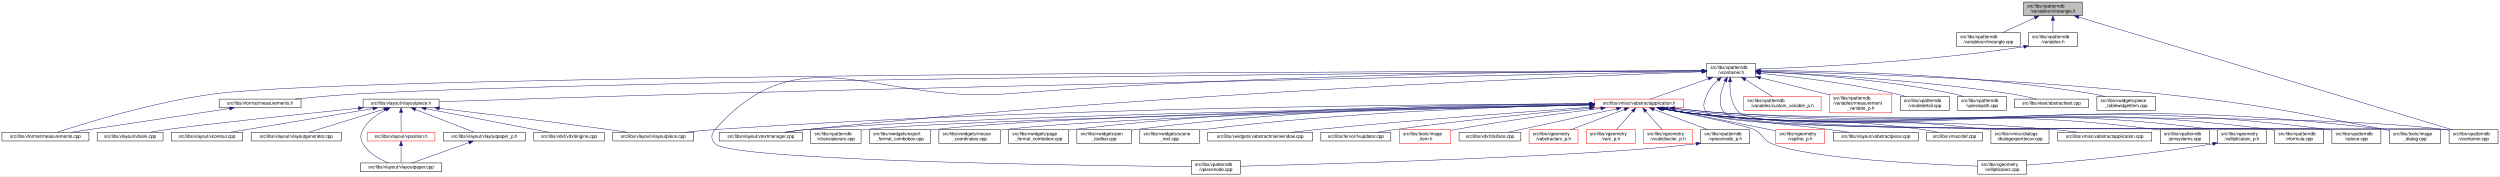
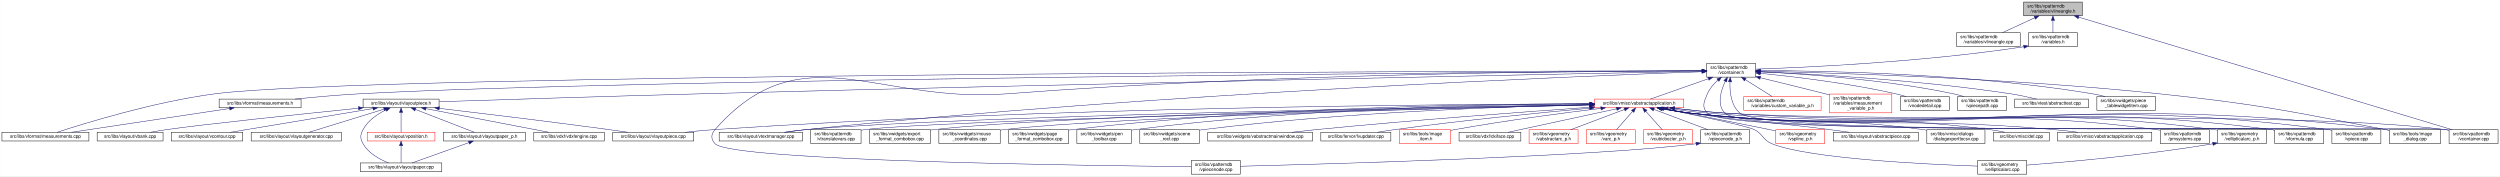
<svg xmlns="http://www.w3.org/2000/svg" xmlns:xlink="http://www.w3.org/1999/xlink" width="5462pt" height="385pt" viewBox="0.00 0.00 5461.50 385.00">
  <g id="graph0" class="graph" transform="scale(1 1) rotate(0) translate(4 381)">
    <polygon fill="white" stroke="transparent" points="-4,4 -4,-381 5457.5,-381 5457.5,4 -4,4" />
    <g id="node1" class="node">
      <g id="a_node1">
        <a xlink:title=" ">
          <polygon fill="#bfbfbf" stroke="black" points="4417,-346.5 4417,-376.5 4545,-376.5 4545,-346.5 4417,-346.5" />
          <text text-anchor="start" x="4425" y="-364.5" font-family="Helvetica,sans-Serif" font-size="10.00">src/libs/vpatterndb</text>
          <text text-anchor="middle" x="4481" y="-353.5" font-family="Helvetica,sans-Serif" font-size="10.00">/variables/vlineangle.h</text>
        </a>
      </g>
    </g>
    <g id="node2" class="node">
      <g id="a_node2">
        <a xlink:href="../../d6/d98/vlineangle_8cpp.html" target="_top" xlink:title=" ">
          <polygon fill="white" stroke="black" points="4270.5,-279.5 4270.5,-309.5 4409.5,-309.5 4409.5,-279.5 4270.5,-279.5" />
          <text text-anchor="start" x="4278.5" y="-297.5" font-family="Helvetica,sans-Serif" font-size="10.00">src/libs/vpatterndb</text>
          <text text-anchor="middle" x="4340" y="-286.5" font-family="Helvetica,sans-Serif" font-size="10.00">/variables/vlineangle.cpp</text>
        </a>
      </g>
    </g>
    <g id="edge1" class="edge">
      <path fill="none" stroke="midnightblue" d="M4441.15,-342.13C4418.75,-331.8 4391.22,-319.11 4370.54,-309.58" />
      <polygon fill="midnightblue" stroke="midnightblue" points="4439.86,-345.39 4450.41,-346.4 4442.79,-339.03 4439.86,-345.39" />
    </g>
    <g id="node3" class="node">
      <g id="a_node3">
        <a xlink:href="../../de/dca/variables_8h.html" target="_top" xlink:title=" ">
          <polygon fill="white" stroke="black" points="4427.5,-279.5 4427.5,-309.5 4534.5,-309.5 4534.5,-279.5 4427.5,-279.5" />
          <text text-anchor="start" x="4435.5" y="-297.5" font-family="Helvetica,sans-Serif" font-size="10.00">src/libs/vpatterndb</text>
          <text text-anchor="middle" x="4481" y="-286.5" font-family="Helvetica,sans-Serif" font-size="10.00">/variables.h</text>
        </a>
      </g>
    </g>
    <g id="edge2" class="edge">
      <path fill="none" stroke="midnightblue" d="M4481,-336.11C4481,-327.15 4481,-317.32 4481,-309.58" />
      <polygon fill="midnightblue" stroke="midnightblue" points="4477.5,-336.4 4481,-346.4 4484.5,-336.4 4477.5,-336.4" />
    </g>
-     <g id="node37" class="node">
-       <g id="a_node37">
+     <g id="node33" class="node">
+       <g id="a_node33">
        <a xlink:href="../../d6/d46/vcontainer_8cpp.html" target="_top" xlink:title=" ">
          <polygon fill="white" stroke="black" points="5346.5,-67.5 5346.5,-97.5 5453.5,-97.5 5453.5,-67.5 5346.5,-67.5" />
          <text text-anchor="start" x="5354.5" y="-85.5" font-family="Helvetica,sans-Serif" font-size="10.00">src/libs/vpatterndb</text>
          <text text-anchor="middle" x="5400" y="-74.5" font-family="Helvetica,sans-Serif" font-size="10.00">/vcontainer.cpp</text>
        </a>
      </g>
    </g>
    <g id="edge61" class="edge">
      <path fill="none" stroke="midnightblue" d="M4537.14,-343.58C4704.71,-293.07 5199.2,-144.02 5353.48,-97.52" />
      <polygon fill="midnightblue" stroke="midnightblue" points="4536.08,-340.24 4527.52,-346.48 4538.1,-346.94 4536.08,-340.24" />
    </g>
    <g id="node4" class="node">
      <g id="a_node4">
        <a xlink:href="../../d3/df7/vcontainer_8h.html" target="_top" xlink:title=" ">
          <polygon fill="white" stroke="black" points="3724.5,-212.5 3724.5,-242.5 3831.5,-242.5 3831.5,-212.5 3724.5,-212.5" />
          <text text-anchor="start" x="3732.5" y="-230.5" font-family="Helvetica,sans-Serif" font-size="10.00">src/libs/vpatterndb</text>
          <text text-anchor="middle" x="3778" y="-219.5" font-family="Helvetica,sans-Serif" font-size="10.00">/vcontainer.h</text>
        </a>
      </g>
    </g>
    <g id="edge3" class="edge">
      <path fill="none" stroke="midnightblue" d="M4417.12,-278.85C4195.23,-245.09 3940.9,-233.62 3831.92,-230" />
      <polygon fill="midnightblue" stroke="midnightblue" points="4416.91,-282.36 4427.33,-280.42 4417.98,-275.44 4416.91,-282.36" />
    </g>
    <g id="node5" class="node">
      <g id="a_node5">
        <a xlink:href="../../d2/d47/image__dialog_8cpp.html" target="_top" xlink:title=" ">
          <polygon fill="white" stroke="black" points="5216,-67.5 5216,-97.5 5328,-97.5 5328,-67.5 5216,-67.5" />
          <text text-anchor="start" x="5224" y="-85.5" font-family="Helvetica,sans-Serif" font-size="10.00">src/libs/tools/image</text>
          <text text-anchor="middle" x="5272" y="-74.5" font-family="Helvetica,sans-Serif" font-size="10.00">_dialog.cpp</text>
        </a>
      </g>
    </g>
    <g id="edge4" class="edge">
      <path fill="none" stroke="midnightblue" d="M3841.77,-225.32C3993.38,-222.03 4387.12,-210.58 4714,-176 4934.61,-152.66 4989.08,-139.5 5207,-98 5209.84,-97.46 5212.74,-96.89 5215.67,-96.29" />
      <polygon fill="midnightblue" stroke="midnightblue" points="3841.63,-221.83 3831.71,-225.54 3841.78,-228.82 3841.63,-221.83" />
    </g>
    <g id="node6" class="node">
      <g id="a_node6">
        <a xlink:href="../../dc/db7/measurements_8h.html" target="_top" xlink:title=" ">
          <polygon fill="white" stroke="black" points="474.5,-145.5 474.5,-164.5 653.5,-164.5 653.5,-145.5 474.5,-145.5" />
          <text text-anchor="middle" x="564" y="-152.5" font-family="Helvetica,sans-Serif" font-size="10.00">src/libs/vformat/measurements.h</text>
        </a>
      </g>
    </g>
    <g id="edge5" class="edge">
      <path fill="none" stroke="midnightblue" d="M3714.19,-226.08C3335.56,-223.5 1379.93,-208.78 780,-176 733.65,-173.47 681.87,-168.74 640.62,-164.51" />
      <polygon fill="midnightblue" stroke="midnightblue" points="3714.39,-229.58 3724.41,-226.15 3714.44,-222.58 3714.39,-229.58" />
    </g>
    <g id="node7" class="node">
      <g id="a_node7">
        <a xlink:href="../../d9/de3/measurements_8cpp.html" target="_top" xlink:title=" ">
          <polygon fill="white" stroke="black" points="0,-73 0,-92 190,-92 190,-73 0,-73" />
          <text text-anchor="middle" x="95" y="-80" font-family="Helvetica,sans-Serif" font-size="10.00">src/libs/vformat/measurements.cpp</text>
        </a>
      </g>
    </g>
    <g id="edge7" class="edge">
      <path fill="none" stroke="midnightblue" d="M3714.35,-226.41C3283.26,-225.68 798.19,-219.6 465,-176 333.04,-158.73 180.2,-111.56 120.62,-92.08" />
      <polygon fill="midnightblue" stroke="midnightblue" points="3714.44,-229.91 3724.45,-226.43 3714.45,-222.91 3714.44,-229.91" />
    </g>
    <g id="node8" class="node">
      <g id="a_node8">
        <a xlink:href="../../d6/de0/vlayoutpiece_8h.html" target="_top" xlink:title=" ">
          <polygon fill="white" stroke="black" points="789,-145.5 789,-164.5 955,-164.5 955,-145.5 789,-145.5" />
          <text text-anchor="middle" x="872" y="-152.5" font-family="Helvetica,sans-Serif" font-size="10.00">src/libs/vlayout/vlayoutpiece.h</text>
        </a>
      </g>
    </g>
    <g id="edge8" class="edge">
      <path fill="none" stroke="midnightblue" d="M3714.07,-225.26C3446.72,-220.03 2391.94,-198.99 1525,-176 1320.2,-170.57 1079.32,-162.85 955.23,-158.77" />
      <polygon fill="midnightblue" stroke="midnightblue" points="3714.29,-228.76 3724.36,-225.46 3714.43,-221.77 3714.29,-228.76" />
    </g>
    <g id="node17" class="node">
      <g id="a_node17">
        <a xlink:href="../../d8/d70/vtextmanager_8cpp.html" target="_top" xlink:title=" ">
          <polygon fill="white" stroke="black" points="1567,-73 1567,-92 1749,-92 1749,-73 1567,-73" />
          <text text-anchor="middle" x="1658" y="-80" font-family="Helvetica,sans-Serif" font-size="10.00">src/libs/vlayout/vtextmanager.cpp</text>
        </a>
      </g>
    </g>
    <g id="edge19" class="edge">
      <path fill="none" stroke="midnightblue" d="M3714.06,-224.31C3463.68,-215.33 2525.95,-177.97 1758,-98 1742.73,-96.41 1726.22,-94.21 1711.1,-92.01" />
      <polygon fill="midnightblue" stroke="midnightblue" points="3714.3,-227.82 3724.42,-224.68 3714.55,-220.82 3714.3,-227.82" />
    </g>
    <g id="node18" class="node">
      <g id="a_node18">
        <a xlink:href="../../d5/d74/vabstractapplication_8h.html" target="_top" xlink:title=" ">
          <polygon fill="white" stroke="red" points="3479.5,-145.5 3479.5,-164.5 3674.5,-164.5 3674.5,-145.5 3479.5,-145.5" />
          <text text-anchor="middle" x="3577" y="-152.5" font-family="Helvetica,sans-Serif" font-size="10.00">src/libs/vmisc/vabstractapplication.h</text>
        </a>
      </g>
    </g>
    <g id="edge20" class="edge">
      <path fill="none" stroke="midnightblue" d="M3728.14,-209.01C3687.77,-194.85 3632.63,-175.51 3601.33,-164.53" />
      <polygon fill="midnightblue" stroke="midnightblue" points="3727.21,-212.4 3737.81,-212.4 3729.53,-205.79 3727.21,-212.4" />
    </g>
-     <g id="node33" class="node">
-       <g id="a_node33">
+     <g id="edge53" class="edge">
+       <path fill="none" stroke="midnightblue" d="M3775.43,-202.21C3774.65,-180.7 3777.52,-150.27 3797,-134 3862.69,-79.14 5252.09,-108.65 5337,-98 5340.01,-97.62 5343.08,-97.16 5346.17,-96.64" />
+       <polygon fill="midnightblue" stroke="midnightblue" points="3771.94,-202.48 3776.07,-212.23 3778.92,-202.03 3771.94,-202.48" />
+     </g>
+     <g id="node34" class="node">
+       <g id="a_node34">
        <a xlink:href="../../db/d11/vformula_8cpp.html" target="_top" xlink:title=" ">
          <polygon fill="white" stroke="black" points="4965.5,-67.5 4965.5,-97.5 5072.5,-97.5 5072.5,-67.5 4965.5,-67.5" />
          <text text-anchor="start" x="4973.5" y="-85.5" font-family="Helvetica,sans-Serif" font-size="10.00">src/libs/vpatterndb</text>
          <text text-anchor="middle" x="5019" y="-74.5" font-family="Helvetica,sans-Serif" font-size="10.00">/vformula.cpp</text>
        </a>
      </g>
    </g>
-     <g id="edge53" class="edge">
+     <g id="edge55" class="edge">
      <path fill="none" stroke="midnightblue" d="M3748.79,-205.76C3739.73,-197.63 3730.85,-187.48 3726,-176 3718.73,-158.81 3713,-147.39 3726,-134 3773.67,-84.92 4889.15,-106.83 4957,-98 4959.74,-97.64 4962.54,-97.22 4965.35,-96.74" />
      <polygon fill="midnightblue" stroke="midnightblue" points="3746.79,-208.65 3756.7,-212.38 3751.28,-203.28 3746.79,-208.65" />
-     </g>
-     <g id="node34" class="node">
-       <g id="a_node34">
-         <a xlink:href="../../df/d7a/vpiece_8cpp.html" target="_top" xlink:title=" ">
-           <polygon fill="white" stroke="black" points="5090.5,-67.5 5090.5,-97.5 5197.5,-97.5 5197.5,-67.5 5090.5,-67.5" />
-           <text text-anchor="start" x="5098.5" y="-85.5" font-family="Helvetica,sans-Serif" font-size="10.00">src/libs/vpatterndb</text>
-           <text text-anchor="middle" x="5144" y="-74.5" font-family="Helvetica,sans-Serif" font-size="10.00">/vpiece.cpp</text>
-         </a>
-       </g>
-     </g>
-     <g id="edge56" class="edge">
-       <path fill="none" stroke="midnightblue" d="M3765.06,-203.25C3755.32,-182.3 3746.4,-152.09 3764,-134 3815.08,-81.5 5009.35,-107.39 5082,-98 5084.74,-97.65 5087.54,-97.22 5090.35,-96.75" />
-       <polygon fill="midnightblue" stroke="midnightblue" points="3762.04,-205.04 3769.64,-212.42 3768.3,-201.91 3762.04,-205.04" />
    </g>
    <g id="node36" class="node">
      <g id="a_node36">
        <a xlink:href="../../d8/dba/vpiecenode_8cpp.html" target="_top" xlink:title=" ">
          <polygon fill="white" stroke="black" points="2598.5,-0.5 2598.5,-30.5 2705.5,-30.5 2705.5,-0.5 2598.5,-0.5" />
          <text text-anchor="start" x="2606.5" y="-18.5" font-family="Helvetica,sans-Serif" font-size="10.00">src/libs/vpatterndb</text>
          <text text-anchor="middle" x="2652" y="-7.5" font-family="Helvetica,sans-Serif" font-size="10.00">/vpiecenode.cpp</text>
        </a>
      </g>
    </g>
-     <g id="edge55" class="edge">
+     <g id="edge56" class="edge">
      <path fill="none" stroke="midnightblue" d="M3714.12,-226.52C3499.39,-226.15 2784.04,-221.37 2195,-176 1910.62,-154.1 1747.03,-311.59 1558,-98 1548.87,-87.68 1548.48,-76.96 1558,-67 1594.27,-29.01 2383.23,-18.98 2598.28,-16.94" />
      <polygon fill="midnightblue" stroke="midnightblue" points="3714.26,-230.02 3724.26,-226.54 3714.27,-223.02 3714.26,-230.02" />
    </g>
+     <g id="node37" class="node">
+       <g id="a_node37">
+         <a xlink:href="../../df/d7a/vpiece_8cpp.html" target="_top" xlink:title=" ">
+           <polygon fill="white" stroke="black" points="5090.5,-67.5 5090.5,-97.5 5197.5,-97.5 5197.5,-67.5 5090.5,-67.5" />
+           <text text-anchor="start" x="5098.5" y="-85.5" font-family="Helvetica,sans-Serif" font-size="10.00">src/libs/vpatterndb</text>
+           <text text-anchor="middle" x="5144" y="-74.5" font-family="Helvetica,sans-Serif" font-size="10.00">/vpiece.cpp</text>
+         </a>
+       </g>
+     </g>
    <g id="edge58" class="edge">
-       <path fill="none" stroke="midnightblue" d="M3775.43,-202.21C3774.65,-180.7 3777.52,-150.27 3797,-134 3862.69,-79.14 5252.09,-108.65 5337,-98 5340.01,-97.62 5343.08,-97.16 5346.17,-96.64" />
-       <polygon fill="midnightblue" stroke="midnightblue" points="3771.94,-202.48 3776.07,-212.23 3778.92,-202.03 3771.94,-202.48" />
+       <path fill="none" stroke="midnightblue" d="M3765.06,-203.25C3755.32,-182.3 3746.4,-152.09 3764,-134 3815.08,-81.5 5009.35,-107.39 5082,-98 5084.74,-97.65 5087.54,-97.22 5090.35,-96.75" />
+       <polygon fill="midnightblue" stroke="midnightblue" points="3762.04,-205.04 3769.64,-212.42 3768.3,-201.91 3762.04,-205.04" />
    </g>
    <g id="node45" class="node">
      <g id="a_node45">
        <a xlink:href="../../d3/d02/custom__variable__p_8h.html" target="_top" xlink:title=" ">
          <polygon fill="white" stroke="red" points="3805.5,-140 3805.5,-170 3974.5,-170 3974.5,-140 3805.5,-140" />
          <text text-anchor="start" x="3813.5" y="-158" font-family="Helvetica,sans-Serif" font-size="10.00">src/libs/vpatterndb</text>
          <text text-anchor="middle" x="3890" y="-147" font-family="Helvetica,sans-Serif" font-size="10.00">/variables/custom_variable_p.h</text>
        </a>
      </g>
    </g>
    <g id="edge51" class="edge">
      <path fill="none" stroke="midnightblue" d="M3809.1,-206.92C3827.69,-195.22 3850.87,-180.63 3867.64,-170.07" />
      <polygon fill="midnightblue" stroke="midnightblue" points="3806.99,-204.11 3800.4,-212.4 3810.72,-210.04 3806.99,-204.11" />
    </g>
    <g id="node46" class="node">
      <g id="a_node46">
        <a xlink:href="../../d7/d8a/measurement__variable__p_8h.html" target="_top" xlink:title=" ">
          <polygon fill="white" stroke="red" points="3993,-134.5 3993,-175.5 4129,-175.5 4129,-134.5 3993,-134.5" />
          <text text-anchor="start" x="4001" y="-163.5" font-family="Helvetica,sans-Serif" font-size="10.00">src/libs/vpatterndb</text>
          <text text-anchor="start" x="4001" y="-152.5" font-family="Helvetica,sans-Serif" font-size="10.00">/variables/measurement</text>
          <text text-anchor="middle" x="4061" y="-141.5" font-family="Helvetica,sans-Serif" font-size="10.00">_variable_p.h</text>
        </a>
      </g>
    </g>
    <g id="edge52" class="edge">
      <path fill="none" stroke="midnightblue" d="M3841.63,-211.14C3882.37,-201.25 3936.34,-188.03 3984,-176 3986.95,-175.26 3989.95,-174.49 3992.99,-173.72" />
      <polygon fill="midnightblue" stroke="midnightblue" points="3840.73,-207.76 3831.83,-213.52 3842.38,-214.56 3840.73,-207.76" />
    </g>
    <g id="node47" class="node">
      <g id="a_node47">
        <a xlink:href="../../d6/d91/vnodedetail_8cpp.html" target="_top" xlink:title=" ">
          <polygon fill="white" stroke="black" points="4147.5,-140 4147.5,-170 4254.5,-170 4254.5,-140 4147.5,-140" />
          <text text-anchor="start" x="4155.5" y="-158" font-family="Helvetica,sans-Serif" font-size="10.00">src/libs/vpatterndb</text>
          <text text-anchor="middle" x="4201" y="-147" font-family="Helvetica,sans-Serif" font-size="10.00">/vnodedetail.cpp</text>
        </a>
      </g>
    </g>
    <g id="edge54" class="edge">
      <path fill="none" stroke="midnightblue" d="M3841.9,-220.81C3914.33,-213.61 4035.64,-199.25 4138,-176 4145.27,-174.35 4152.92,-172.24 4160.27,-170.03" />
      <polygon fill="midnightblue" stroke="midnightblue" points="3841.19,-217.36 3831.57,-221.82 3841.87,-224.33 3841.19,-217.36" />
    </g>
    <g id="node48" class="node">
      <g id="a_node48">
        <a xlink:href="../../da/de1/vpiecepath_8cpp.html" target="_top" xlink:title=" ">
          <polygon fill="white" stroke="black" points="4272.5,-140 4272.5,-170 4379.5,-170 4379.5,-140 4272.5,-140" />
          <text text-anchor="start" x="4280.5" y="-158" font-family="Helvetica,sans-Serif" font-size="10.00">src/libs/vpatterndb</text>
          <text text-anchor="middle" x="4326" y="-147" font-family="Helvetica,sans-Serif" font-size="10.00">/vpiecepath.cpp</text>
        </a>
      </g>
    </g>
    <g id="edge57" class="edge">
      <path fill="none" stroke="midnightblue" d="M3841.94,-224.1C3935.49,-219.64 4114.79,-207.46 4264,-176 4271.41,-174.44 4279.2,-172.32 4286.64,-170.05" />
      <polygon fill="midnightblue" stroke="midnightblue" points="3841.61,-220.61 3831.78,-224.57 3841.93,-227.61 3841.61,-220.61" />
    </g>
    <g id="node49" class="node">
      <g id="a_node49">
        <a xlink:href="../../d1/d3a/abstracttest_8cpp.html" target="_top" xlink:title=" ">
          <polygon fill="white" stroke="black" points="4397.5,-145.5 4397.5,-164.5 4558.5,-164.5 4558.5,-145.5 4397.5,-145.5" />
          <text text-anchor="middle" x="4478" y="-152.5" font-family="Helvetica,sans-Serif" font-size="10.00">src/libs/vtest/abstracttest.cpp</text>
        </a>
      </g>
    </g>
    <g id="edge59" class="edge">
      <path fill="none" stroke="midnightblue" d="M3841.9,-224.13C3953.47,-219.36 4190.81,-206.31 4389,-176 4407.79,-173.13 4428.52,-168.55 4445.24,-164.5" />
      <polygon fill="midnightblue" stroke="midnightblue" points="3841.67,-220.64 3831.82,-224.56 3841.96,-227.64 3841.67,-220.64" />
    </g>
    <g id="node50" class="node">
      <g id="a_node50">
        <a xlink:href="../../da/db4/piece__tablewidgetitem_8cpp.html" target="_top" xlink:title=" ">
          <polygon fill="white" stroke="black" points="4577,-140 4577,-170 4705,-170 4705,-140 4577,-140" />
          <text text-anchor="start" x="4585" y="-158" font-family="Helvetica,sans-Serif" font-size="10.00">src/libs/vwidgets/piece</text>
          <text text-anchor="middle" x="4641" y="-147" font-family="Helvetica,sans-Serif" font-size="10.00">_tablewidgetitem.cpp</text>
        </a>
      </g>
    </g>
    <g id="edge60" class="edge">
      <path fill="none" stroke="midnightblue" d="M3841.76,-226.8C3976.71,-226.49 4300.81,-220.66 4568,-176 4576.94,-174.51 4586.37,-172.36 4595.37,-170.03" />
      <polygon fill="midnightblue" stroke="midnightblue" points="3841.59,-223.3 3831.6,-226.82 3841.6,-230.3 3841.59,-223.3" />
    </g>
    <g id="edge6" class="edge">
      <path fill="none" stroke="midnightblue" d="M497.33,-143.98C404.73,-130.06 238.78,-105.11 151.77,-92.03" />
      <polygon fill="midnightblue" stroke="midnightblue" points="497.02,-147.47 507.43,-145.5 498.06,-140.55 497.02,-147.47" />
    </g>
    <g id="node9" class="node">
      <g id="a_node9">
        <a xlink:href="../../dd/d66/vdxfengine_8cpp.html" target="_top" xlink:title=" ">
          <polygon fill="white" stroke="black" points="1162,-73 1162,-92 1316,-92 1316,-73 1162,-73" />
          <text text-anchor="middle" x="1239" y="-80" font-family="Helvetica,sans-Serif" font-size="10.00">src/libs/vdxf/vdxfengine.cpp</text>
        </a>
      </g>
    </g>
    <g id="edge9" class="edge">
      <path fill="none" stroke="midnightblue" d="M926.17,-143.59C998.99,-129.6 1127.11,-104.99 1194.57,-92.03" />
      <polygon fill="midnightblue" stroke="midnightblue" points="925.43,-140.17 916.27,-145.5 926.75,-147.05 925.43,-140.17" />
    </g>
    <g id="node10" class="node">
      <g id="a_node10">
        <a xlink:href="../../de/da8/vbank_8cpp.html" target="_top" xlink:title=" ">
          <polygon fill="white" stroke="black" points="208,-73 208,-92 352,-92 352,-73 208,-73" />
          <text text-anchor="middle" x="280" y="-80" font-family="Helvetica,sans-Serif" font-size="10.00">src/libs/vlayout/vbank.cpp</text>
        </a>
      </g>
    </g>
    <g id="edge10" class="edge">
      <path fill="none" stroke="midnightblue" d="M778.69,-144.54C653.88,-131.76 439.24,-109.28 361,-98 349.12,-96.29 336.32,-94.14 324.48,-92.02" />
      <polygon fill="midnightblue" stroke="midnightblue" points="778.69,-148.06 788.99,-145.6 779.4,-141.1 778.69,-148.06" />
    </g>
    <g id="node11" class="node">
      <g id="a_node11">
        <a xlink:href="../../df/d5d/vcontour_8cpp.html" target="_top" xlink:title=" ">
          <polygon fill="white" stroke="black" points="370,-73 370,-92 526,-92 526,-73 370,-73" />
          <text text-anchor="middle" x="448" y="-80" font-family="Helvetica,sans-Serif" font-size="10.00">src/libs/vlayout/vcontour.cpp</text>
        </a>
      </g>
    </g>
    <g id="edge11" class="edge">
      <path fill="none" stroke="midnightblue" d="M810.57,-143.8C743.02,-132.58 631.27,-114.02 535,-98 523.37,-96.06 510.86,-93.98 499.06,-92.01" />
      <polygon fill="midnightblue" stroke="midnightblue" points="810.18,-147.28 820.61,-145.47 811.32,-140.38 810.18,-147.28" />
    </g>
    <g id="node12" class="node">
      <g id="a_node12">
        <a xlink:href="../../d3/d39/vlayoutgenerator_8cpp.html" target="_top" xlink:title=" ">
          <polygon fill="white" stroke="black" points="544.5,-73 544.5,-92 741.5,-92 741.5,-73 544.5,-73" />
          <text text-anchor="middle" x="643" y="-80" font-family="Helvetica,sans-Serif" font-size="10.00">src/libs/vlayout/vlayoutgenerator.cpp</text>
        </a>
      </g>
    </g>
    <g id="edge12" class="edge">
      <path fill="none" stroke="midnightblue" d="M834.79,-142.55C788.86,-128.4 711.78,-104.68 670.72,-92.03" />
      <polygon fill="midnightblue" stroke="midnightblue" points="833.79,-145.9 844.38,-145.5 835.85,-139.21 833.79,-145.9" />
    </g>
    <g id="node13" class="node">
      <g id="a_node13">
        <a xlink:href="../../d2/d2d/vlayoutpaper__p_8h.html" target="_top" xlink:title=" ">
          <polygon fill="white" stroke="black" points="964.5,-73 964.5,-92 1143.5,-92 1143.5,-73 964.5,-73" />
          <text text-anchor="middle" x="1054" y="-80" font-family="Helvetica,sans-Serif" font-size="10.00">src/libs/vlayout/vlayoutpaper_p.h</text>
        </a>
      </g>
    </g>
    <g id="edge13" class="edge">
      <path fill="none" stroke="midnightblue" d="M903.66,-141.74C940.38,-127.51 999.95,-104.44 1031.97,-92.03" />
      <polygon fill="midnightblue" stroke="midnightblue" points="902.01,-138.62 893.95,-145.5 904.54,-145.15 902.01,-138.62" />
    </g>
    <g id="node14" class="node">
      <g id="a_node14">
        <a xlink:href="../../d1/dd1/vlayoutpaper_8cpp.html" target="_top" xlink:title=" ">
          <polygon fill="white" stroke="black" points="783,-6 783,-25 961,-25 961,-6 783,-6" />
          <text text-anchor="middle" x="872" y="-13" font-family="Helvetica,sans-Serif" font-size="10.00">src/libs/vlayout/vlayoutpaper.cpp</text>
        </a>
      </g>
    </g>
    <g id="edge15" class="edge">
      <path fill="none" stroke="midnightblue" d="M838.94,-141.04C820.66,-131.96 799.56,-117.87 789,-98 782.53,-85.83 782.25,-79.01 789,-67 800.82,-45.97 825.33,-32.68 844.67,-25.04" />
      <polygon fill="midnightblue" stroke="midnightblue" points="837.63,-144.29 848.18,-145.33 840.59,-137.94 837.63,-144.29" />
    </g>
    <g id="node15" class="node">
      <g id="a_node15">
        <a xlink:href="../../db/d5c/vposition_8h.html" target="_top" xlink:title=" ">
          <polygon fill="white" stroke="red" points="798,-73 798,-92 946,-92 946,-73 798,-73" />
          <text text-anchor="middle" x="872" y="-80" font-family="Helvetica,sans-Serif" font-size="10.00">src/libs/vlayout/vposition.h</text>
        </a>
      </g>
    </g>
    <g id="edge16" class="edge">
      <path fill="none" stroke="midnightblue" d="M872,-134.94C872,-121.03 872,-102.82 872,-92.22" />
      <polygon fill="midnightblue" stroke="midnightblue" points="868.5,-135.36 872,-145.36 875.5,-135.36 868.5,-135.36" />
    </g>
    <g id="node16" class="node">
      <g id="a_node16">
        <a xlink:href="../../dd/d70/vlayoutpiece_8cpp.html" target="_top" xlink:title=" ">
          <polygon fill="white" stroke="black" points="1334.5,-73 1334.5,-92 1511.5,-92 1511.5,-73 1334.5,-73" />
          <text text-anchor="middle" x="1423" y="-80" font-family="Helvetica,sans-Serif" font-size="10.00">src/libs/vlayout/vlayoutpiece.cpp</text>
        </a>
      </g>
    </g>
    <g id="edge18" class="edge">
      <path fill="none" stroke="midnightblue" d="M955.41,-144.29C1046.35,-133.57 1196.14,-115.49 1325,-98 1338.63,-96.15 1353.32,-94.04 1367.06,-92.01" />
      <polygon fill="midnightblue" stroke="midnightblue" points="954.95,-140.82 945.43,-145.47 955.77,-147.78 954.95,-140.82" />
    </g>
    <g id="edge14" class="edge">
      <path fill="none" stroke="midnightblue" d="M1020.22,-69.44C984.12,-56.54 927.79,-36.42 895.98,-25.06" />
      <polygon fill="midnightblue" stroke="midnightblue" points="1019.24,-72.8 1029.83,-72.87 1021.59,-66.21 1019.24,-72.8" />
    </g>
    <g id="edge17" class="edge">
      <path fill="none" stroke="midnightblue" d="M872,-62.54C872,-50.17 872,-34.62 872,-25.13" />
      <polygon fill="midnightblue" stroke="midnightblue" points="868.5,-62.73 872,-72.73 875.5,-62.73 868.5,-62.73" />
    </g>
-     <g id="edge23" class="edge">
+     <g id="edge24" class="edge">
      <path fill="none" stroke="midnightblue" d="M3654.2,-144.31C3687.87,-140.46 3727.83,-136.38 3764,-134 4404.15,-91.85 4570.25,-176.21 5207,-98 5209.87,-97.65 5212.8,-97.23 5215.75,-96.75" />
      <polygon fill="midnightblue" stroke="midnightblue" points="3653.49,-140.87 3643.96,-145.5 3654.3,-147.82 3653.49,-140.87" />
    </g>
    <g id="edge33" class="edge">
      <path fill="none" stroke="midnightblue" d="M3469.37,-154.01C3167.5,-153.41 2287.27,-147.2 1558,-98 1536.6,-96.56 1513.35,-94.31 1492.28,-92.01" />
      <polygon fill="midnightblue" stroke="midnightblue" points="3469.42,-157.51 3479.43,-154.03 3469.44,-150.51 3469.42,-157.51" />
    </g>
    <g id="edge34" class="edge">
      <path fill="none" stroke="midnightblue" d="M3469.4,-152.29C3131.39,-146.66 2093.45,-127.39 1758,-98 1742.01,-96.6 1724.67,-94.35 1709,-92.03" />
      <polygon fill="midnightblue" stroke="midnightblue" points="3469.38,-155.79 3479.44,-152.46 3469.5,-148.79 3469.38,-155.79" />
    </g>
    <g id="node19" class="node">
      <g id="a_node19">
        <a xlink:href="../../d4/d90/fvupdater_8cpp.html" target="_top" xlink:title=" ">
          <polygon fill="white" stroke="black" points="2881.5,-73 2881.5,-92 3034.5,-92 3034.5,-73 2881.5,-73" />
          <text text-anchor="middle" x="2958" y="-80" font-family="Helvetica,sans-Serif" font-size="10.00">src/libs/fervor/fvupdater.cpp</text>
        </a>
      </g>
    </g>
    <g id="edge21" class="edge">
      <path fill="none" stroke="midnightblue" d="M3468.79,-144.62C3360.94,-134.81 3190.68,-118.05 3044,-98 3031.4,-96.28 3017.81,-94.12 3005.23,-92.01" />
      <polygon fill="midnightblue" stroke="midnightblue" points="3468.76,-148.14 3479.03,-145.55 3469.39,-141.16 3468.76,-148.14" />
    </g>
    <g id="node20" class="node">
      <g id="a_node20">
        <a xlink:href="../../d1/d8d/image__item_8h.html" target="_top" xlink:title=" ">
          <polygon fill="white" stroke="red" points="3053,-67.5 3053,-97.5 3165,-97.5 3165,-67.5 3053,-67.5" />
          <text text-anchor="start" x="3061" y="-85.5" font-family="Helvetica,sans-Serif" font-size="10.00">src/libs/tools/image</text>
          <text text-anchor="middle" x="3109" y="-74.5" font-family="Helvetica,sans-Serif" font-size="10.00">_item.h</text>
        </a>
      </g>
    </g>
    <g id="edge22" class="edge">
      <path fill="none" stroke="midnightblue" d="M3493.17,-144.25C3411.64,-134.32 3284.42,-117.61 3175,-98 3171.77,-97.42 3168.45,-96.79 3165.11,-96.14" />
      <polygon fill="midnightblue" stroke="midnightblue" points="3493.02,-147.76 3503.37,-145.49 3493.87,-140.81 3493.02,-147.76" />
    </g>
    <g id="node21" class="node">
      <g id="a_node21">
        <a xlink:href="../../d9/dc8/dxiface_8cpp.html" target="_top" xlink:title=" ">
          <polygon fill="white" stroke="black" points="3183.5,-73 3183.5,-92 3318.5,-92 3318.5,-73 3183.5,-73" />
          <text text-anchor="middle" x="3251" y="-80" font-family="Helvetica,sans-Serif" font-size="10.00">src/libs/vdxf/dxiface.cpp</text>
        </a>
      </g>
    </g>
-     <g id="edge24" class="edge">
+     <g id="edge23" class="edge">
      <path fill="none" stroke="midnightblue" d="M3527.69,-143.34C3462.8,-129.3 3350.02,-104.91 3290.46,-92.03" />
      <polygon fill="midnightblue" stroke="midnightblue" points="3527.16,-146.8 3537.68,-145.5 3528.64,-139.96 3527.16,-146.8" />
    </g>
    <g id="node22" class="node">
      <g id="a_node22">
        <a xlink:href="../../da/d75/vabstractarc__p_8h.html" target="_top" xlink:title=" ">
          <polygon fill="white" stroke="red" points="3336.5,-67.5 3336.5,-97.5 3443.5,-97.5 3443.5,-67.5 3336.5,-67.5" />
          <text text-anchor="start" x="3344.5" y="-85.5" font-family="Helvetica,sans-Serif" font-size="10.00">src/libs/vgeometry</text>
          <text text-anchor="middle" x="3390" y="-74.5" font-family="Helvetica,sans-Serif" font-size="10.00">/vabstractarc_p.h</text>
        </a>
      </g>
    </g>
    <g id="edge25" class="edge">
      <path fill="none" stroke="midnightblue" d="M3544.91,-141.9C3512.22,-129.58 3461.56,-110.48 3427.15,-97.51" />
      <polygon fill="midnightblue" stroke="midnightblue" points="3543.85,-145.24 3554.44,-145.5 3546.32,-138.69 3543.85,-145.24" />
    </g>
    <g id="node23" class="node">
      <g id="a_node23">
        <a xlink:href="../../dc/da3/varc__p_8h.html" target="_top" xlink:title=" ">
          <polygon fill="white" stroke="red" points="3461.5,-67.5 3461.5,-97.5 3568.5,-97.5 3568.5,-67.5 3461.5,-67.5" />
          <text text-anchor="start" x="3469.5" y="-85.5" font-family="Helvetica,sans-Serif" font-size="10.00">src/libs/vgeometry</text>
          <text text-anchor="middle" x="3515" y="-74.5" font-family="Helvetica,sans-Serif" font-size="10.00">/varc_p.h</text>
        </a>
      </g>
    </g>
    <g id="edge26" class="edge">
      <path fill="none" stroke="midnightblue" d="M3562.7,-137.74C3552.02,-125.6 3537.57,-109.16 3527.38,-97.58" />
      <polygon fill="midnightblue" stroke="midnightblue" points="3560.17,-140.16 3569.4,-145.36 3565.42,-135.53 3560.17,-140.16" />
    </g>
    <g id="node24" class="node">
      <g id="a_node24">
        <a xlink:href="../../d5/d8e/vcubicbezier__p_8h.html" target="_top" xlink:title=" ">
          <polygon fill="white" stroke="red" points="3586.5,-67.5 3586.5,-97.5 3693.5,-97.5 3693.5,-67.5 3586.5,-67.5" />
          <text text-anchor="start" x="3594.5" y="-85.5" font-family="Helvetica,sans-Serif" font-size="10.00">src/libs/vgeometry</text>
          <text text-anchor="middle" x="3640" y="-74.5" font-family="Helvetica,sans-Serif" font-size="10.00">/vcubicbezier_p.h</text>
        </a>
      </g>
    </g>
    <g id="edge27" class="edge">
      <path fill="none" stroke="midnightblue" d="M3591.53,-137.74C3602.38,-125.6 3617.07,-109.16 3627.42,-97.58" />
      <polygon fill="midnightblue" stroke="midnightblue" points="3588.78,-135.57 3584.73,-145.36 3594,-140.23 3588.78,-135.57" />
    </g>
    <g id="node25" class="node">
      <g id="a_node25">
        <a xlink:href="../../df/dde/vellipticalarc__p_8h.html" target="_top" xlink:title=" ">
          <polygon fill="white" stroke="black" points="4840.5,-67.5 4840.5,-97.5 4947.5,-97.5 4947.5,-67.5 4840.5,-67.5" />
          <text text-anchor="start" x="4848.5" y="-85.5" font-family="Helvetica,sans-Serif" font-size="10.00">src/libs/vgeometry</text>
          <text text-anchor="middle" x="4894" y="-74.5" font-family="Helvetica,sans-Serif" font-size="10.00">/vellipticalarc_p.h</text>
        </a>
      </g>
    </g>
    <g id="edge28" class="edge">
      <path fill="none" stroke="midnightblue" d="M3626.36,-143.5C3645.52,-139.85 3667.7,-136.14 3688,-134 4193.9,-80.75 4327.64,-164.25 4832,-98 4834.74,-97.64 4837.54,-97.21 4840.35,-96.73" />
      <polygon fill="midnightblue" stroke="midnightblue" points="3625.5,-140.1 3616.36,-145.46 3626.84,-146.98 3625.5,-140.1" />
    </g>
    <g id="node26" class="node">
      <g id="a_node26">
        <a xlink:href="../../d6/dfb/vellipticalarc_8cpp.html" target="_top" xlink:title=" ">
          <polygon fill="white" stroke="black" points="4316.5,-0.5 4316.5,-30.5 4423.5,-30.5 4423.5,-0.5 4316.5,-0.5" />
          <text text-anchor="start" x="4324.5" y="-18.5" font-family="Helvetica,sans-Serif" font-size="10.00">src/libs/vgeometry</text>
          <text text-anchor="middle" x="4370" y="-7.5" font-family="Helvetica,sans-Serif" font-size="10.00">/vellipticalarc.cpp</text>
        </a>
      </g>
    </g>
    <g id="edge30" class="edge">
      <path fill="none" stroke="midnightblue" d="M3630.34,-143.43C3698.63,-129.69 3810.3,-106.45 3828,-98 3847.98,-88.46 3846.49,-75.33 3867,-67 3947.4,-34.34 4203.73,-22.01 4316.21,-18.08" />
      <polygon fill="midnightblue" stroke="midnightblue" points="3629.3,-140.07 3620.18,-145.47 3630.68,-146.93 3629.3,-140.07" />
    </g>
    <g id="node27" class="node">
      <g id="a_node27">
        <a xlink:href="../../d1/d76/vspline__p_8h.html" target="_top" xlink:title=" ">
          <polygon fill="white" stroke="red" points="3875.5,-67.5 3875.5,-97.5 3982.5,-97.5 3982.5,-67.5 3875.5,-67.5" />
          <text text-anchor="start" x="3883.5" y="-85.5" font-family="Helvetica,sans-Serif" font-size="10.00">src/libs/vgeometry</text>
          <text text-anchor="middle" x="3929" y="-74.5" font-family="Helvetica,sans-Serif" font-size="10.00">/vspline_p.h</text>
        </a>
      </g>
    </g>
    <g id="edge31" class="edge">
      <path fill="none" stroke="midnightblue" d="M3631.22,-143.57C3688.41,-132.5 3781.12,-114.39 3861,-98 3865.61,-97.05 3870.4,-96.06 3875.19,-95.05" />
      <polygon fill="midnightblue" stroke="midnightblue" points="3630.47,-140.15 3621.32,-145.48 3631.8,-147.02 3630.47,-140.15" />
    </g>
    <g id="node28" class="node">
      <g id="a_node28">
        <a xlink:href="../../d9/d15/vabstractpiece_8cpp.html" target="_top" xlink:title=" ">
          <polygon fill="white" stroke="black" points="4001,-73 4001,-92 4187,-92 4187,-73 4001,-73" />
          <text text-anchor="middle" x="4094" y="-80" font-family="Helvetica,sans-Serif" font-size="10.00">src/libs/vlayout/vabstractpiece.cpp</text>
        </a>
      </g>
    </g>
    <g id="edge32" class="edge">
      <path fill="none" stroke="midnightblue" d="M3631,-143.59C3649.08,-140.29 3669.38,-136.78 3688,-134 3822.57,-113.93 3857.08,-115.58 3992,-98 4006.19,-96.15 4021.47,-94.04 4035.78,-92.02" />
      <polygon fill="midnightblue" stroke="midnightblue" points="3630.12,-140.2 3620.92,-145.46 3631.39,-147.08 3630.12,-140.2" />
    </g>
    <g id="node29" class="node">
      <g id="a_node29">
-         <a xlink:href="../../d6/d0b/def_8cpp.html" target="_top" xlink:title=" ">
-           <polygon fill="white" stroke="black" points="4205,-73 4205,-92 4327,-92 4327,-73 4205,-73" />
-           <text text-anchor="middle" x="4266" y="-80" font-family="Helvetica,sans-Serif" font-size="10.00">src/libs/vmisc/def.cpp</text>
+         <a xlink:href="../../db/d65/dialogexporttocsv_8cpp.html" target="_top" xlink:title=" ">
+           <polygon fill="white" stroke="black" points="4205.5,-67.5 4205.5,-97.5 4332.5,-97.5 4332.5,-67.5 4205.5,-67.5" />
+           <text text-anchor="start" x="4213.5" y="-85.5" font-family="Helvetica,sans-Serif" font-size="10.00">src/libs/vmisc/dialogs</text>
+           <text text-anchor="middle" x="4269" y="-74.5" font-family="Helvetica,sans-Serif" font-size="10.00">/dialogexporttocsv.cpp</text>
        </a>
      </g>
    </g>
    <g id="edge35" class="edge">
-       <path fill="none" stroke="midnightblue" d="M3628.05,-143.61C3646.83,-140.11 3668.32,-136.46 3688,-134 3912.59,-105.89 3971.79,-129.02 4196,-98 4206.94,-96.49 4218.74,-94.27 4229.47,-92.03" />
+       <path fill="none" stroke="midnightblue" d="M3628.05,-143.61C3646.83,-140.11 3668.32,-136.46 3688,-134 3912.59,-105.89 3971.67,-128.11 4196,-98 4199.07,-97.59 4202.21,-97.12 4205.38,-96.63" />
      <polygon fill="midnightblue" stroke="midnightblue" points="3627.39,-140.18 3618.22,-145.48 3628.69,-147.06 3627.39,-140.18" />
    </g>
    <g id="node30" class="node">
      <g id="a_node30">
-         <a xlink:href="../../db/d65/dialogexporttocsv_8cpp.html" target="_top" xlink:title=" ">
-           <polygon fill="white" stroke="black" points="4345.5,-67.5 4345.5,-97.5 4472.5,-97.5 4472.5,-67.5 4345.5,-67.5" />
-           <text text-anchor="start" x="4353.5" y="-85.5" font-family="Helvetica,sans-Serif" font-size="10.00">src/libs/vmisc/dialogs</text>
-           <text text-anchor="middle" x="4409" y="-74.5" font-family="Helvetica,sans-Serif" font-size="10.00">/dialogexporttocsv.cpp</text>
+         <a xlink:href="../../d6/d0b/def_8cpp.html" target="_top" xlink:title=" ">
+           <polygon fill="white" stroke="black" points="4351,-73 4351,-92 4473,-92 4473,-73 4351,-73" />
+           <text text-anchor="middle" x="4412" y="-80" font-family="Helvetica,sans-Serif" font-size="10.00">src/libs/vmisc/def.cpp</text>
        </a>
      </g>
    </g>
    <g id="edge36" class="edge">
-       <path fill="none" stroke="midnightblue" d="M3627.33,-143.58C3646.27,-140.02 3668.05,-136.34 3688,-134 3974.48,-100.36 4049.83,-134.19 4336,-98 4339.08,-97.61 4342.22,-97.17 4345.38,-96.68" />
-       <polygon fill="midnightblue" stroke="midnightblue" points="3626.58,-140.16 3617.42,-145.49 3627.9,-147.04 3626.58,-140.16" />
+       <path fill="none" stroke="midnightblue" d="M3627.33,-143.58C3646.27,-140.01 3668.05,-136.34 3688,-134 3977.13,-100.13 4053.34,-135.63 4342,-98 4353.08,-96.56 4365.02,-94.34 4375.84,-92.06" />
+       <polygon fill="midnightblue" stroke="midnightblue" points="3626.58,-140.16 3617.42,-145.48 3627.9,-147.03 3626.58,-140.16" />
    </g>
    <g id="node31" class="node">
      <g id="a_node31">
        <a xlink:href="../../d0/df6/vabstractapplication_8cpp.html" target="_top" xlink:title=" ">
          <polygon fill="white" stroke="black" points="4491,-73 4491,-92 4697,-92 4697,-73 4491,-73" />
          <text text-anchor="middle" x="4594" y="-80" font-family="Helvetica,sans-Serif" font-size="10.00">src/libs/vmisc/vabstractapplication.cpp</text>
        </a>
      </g>
    </g>
    <g id="edge37" class="edge">
      <path fill="none" stroke="midnightblue" d="M3626.85,-143.56C3645.9,-139.96 3667.88,-136.26 3688,-134 4039.05,-94.59 4130.09,-128.7 4482,-98 4499.38,-96.48 4518.22,-94.27 4535.39,-92.02" />
      <polygon fill="midnightblue" stroke="midnightblue" points="3626.04,-140.15 3616.89,-145.49 3627.37,-147.03 3626.04,-140.15" />
    </g>
    <g id="node32" class="node">
      <g id="a_node32">
        <a xlink:href="../../d4/d4f/pmsystems_8cpp.html" target="_top" xlink:title=" ">
          <polygon fill="white" stroke="black" points="4715.5,-67.5 4715.5,-97.5 4822.5,-97.5 4822.5,-67.5 4715.5,-67.5" />
          <text text-anchor="start" x="4723.5" y="-85.5" font-family="Helvetica,sans-Serif" font-size="10.00">src/libs/vpatterndb</text>
          <text text-anchor="middle" x="4769" y="-74.5" font-family="Helvetica,sans-Serif" font-size="10.00">/pmsystems.cpp</text>
        </a>
      </g>
    </g>
    <g id="edge38" class="edge">
      <path fill="none" stroke="midnightblue" d="M3626.37,-143.54C3645.52,-139.9 3667.7,-136.18 3688,-134 4138.15,-85.74 4257.14,-157.04 4706,-98 4709,-97.6 4712.08,-97.13 4715.17,-96.6" />
      <polygon fill="midnightblue" stroke="midnightblue" points="3625.51,-140.15 3616.36,-145.49 3626.84,-147.02 3625.51,-140.15" />
    </g>
    <g id="edge39" class="edge">
+       <path fill="none" stroke="midnightblue" d="M3654.2,-144.28C3687.86,-140.42 3727.83,-136.34 3764,-134 4112.92,-111.39 4990.06,-141.44 5337,-98 5340.01,-97.62 5343.08,-97.17 5346.17,-96.65" />
+       <polygon fill="midnightblue" stroke="midnightblue" points="3653.49,-140.84 3643.96,-145.47 3654.3,-147.79 3653.49,-140.84" />
+     </g>
+     <g id="edge40" class="edge">
      <path fill="none" stroke="midnightblue" d="M3626.13,-143.51C3645.34,-139.84 3667.61,-136.11 3688,-134 4249.22,-75.81 4397.46,-170.61 4957,-98 4959.74,-97.64 4962.54,-97.22 4965.35,-96.74" />
      <polygon fill="midnightblue" stroke="midnightblue" points="3625.24,-140.12 3616.09,-145.48 3626.58,-146.99 3625.24,-140.12" />
-     </g>
-     <g id="edge40" class="edge">
-       <path fill="none" stroke="midnightblue" d="M3639.87,-144.05C3666.38,-140.24 3697.62,-136.27 3726,-134 4326.95,-85.83 4484.06,-175.04 5082,-98 5084.74,-97.65 5087.54,-97.22 5090.35,-96.75" />
-       <polygon fill="midnightblue" stroke="midnightblue" points="3639.34,-140.58 3629.95,-145.49 3640.35,-147.51 3639.34,-140.58" />
    </g>
    <g id="node35" class="node">
      <g id="a_node35">
        <a xlink:href="../../df/dba/vpiecenode__p_8h.html" target="_top" xlink:title=" ">
          <polygon fill="white" stroke="black" points="3711.5,-67.5 3711.5,-97.5 3818.5,-97.5 3818.5,-67.5 3711.5,-67.5" />
          <text text-anchor="start" x="3719.5" y="-85.5" font-family="Helvetica,sans-Serif" font-size="10.00">src/libs/vpatterndb</text>
          <text text-anchor="middle" x="3765" y="-74.5" font-family="Helvetica,sans-Serif" font-size="10.00">/vpiecenode_p.h</text>
        </a>
      </g>
    </g>
    <g id="edge41" class="edge">
      <path fill="none" stroke="midnightblue" d="M3609.26,-141.9C3642.13,-129.58 3693.05,-110.48 3727.65,-97.51" />
      <polygon fill="midnightblue" stroke="midnightblue" points="3607.81,-138.71 3599.68,-145.5 3610.27,-145.26 3607.81,-138.71" />
    </g>
    <g id="edge43" class="edge">
-       <path fill="none" stroke="midnightblue" d="M3654.2,-144.28C3687.86,-140.42 3727.83,-136.34 3764,-134 4112.92,-111.39 4990.06,-141.44 5337,-98 5340.01,-97.62 5343.08,-97.17 5346.17,-96.65" />
-       <polygon fill="midnightblue" stroke="midnightblue" points="3653.49,-140.84 3643.96,-145.47 3654.3,-147.79 3653.49,-140.84" />
+       <path fill="none" stroke="midnightblue" d="M3639.87,-144.05C3666.38,-140.24 3697.62,-136.27 3726,-134 4326.95,-85.83 4484.06,-175.04 5082,-98 5084.74,-97.65 5087.54,-97.22 5090.35,-96.75" />
+       <polygon fill="midnightblue" stroke="midnightblue" points="3639.34,-140.58 3629.95,-145.49 3640.35,-147.51 3639.34,-140.58" />
    </g>
    <g id="node38" class="node">
      <g id="a_node38">
        <a xlink:href="../../de/d3e/vtranslatevars_8cpp.html" target="_top" xlink:title=" ">
          <polygon fill="white" stroke="black" points="1767,-67.5 1767,-97.5 1877,-97.5 1877,-67.5 1767,-67.5" />
          <text text-anchor="start" x="1775" y="-85.5" font-family="Helvetica,sans-Serif" font-size="10.00">src/libs/vpatterndb</text>
          <text text-anchor="middle" x="1822" y="-74.5" font-family="Helvetica,sans-Serif" font-size="10.00">/vtranslatevars.cpp</text>
        </a>
      </g>
    </g>
    <g id="edge44" class="edge">
      <path fill="none" stroke="midnightblue" d="M3469.32,-151.6C3121.72,-143.69 2043,-117.81 1887,-98 1883.79,-97.59 1880.5,-97.1 1877.19,-96.55" />
      <polygon fill="midnightblue" stroke="midnightblue" points="3469.31,-155.1 3479.39,-151.83 3469.47,-148.1 3469.31,-155.1" />
    </g>
    <g id="node39" class="node">
      <g id="a_node39">
        <a xlink:href="../../df/d40/export__format__combobox_8cpp.html" target="_top" xlink:title=" ">
          <polygon fill="white" stroke="black" points="1895.5,-67.5 1895.5,-97.5 2028.5,-97.5 2028.5,-67.5 1895.5,-67.5" />
          <text text-anchor="start" x="1903.5" y="-85.5" font-family="Helvetica,sans-Serif" font-size="10.00">src/libs/vwidgets/export</text>
          <text text-anchor="middle" x="1962" y="-74.5" font-family="Helvetica,sans-Serif" font-size="10.00">_format_combobox.cpp</text>
        </a>
      </g>
    </g>
    <g id="edge45" class="edge">
      <path fill="none" stroke="midnightblue" d="M3469.31,-152.21C3167.23,-146.87 2315.88,-129.38 2038,-98 2034.93,-97.65 2031.8,-97.25 2028.64,-96.81" />
      <polygon fill="midnightblue" stroke="midnightblue" points="3469.33,-155.72 3479.39,-152.39 3469.45,-148.72 3469.33,-155.72" />
    </g>
    <g id="node40" class="node">
      <g id="a_node40">
        <a xlink:href="../../d3/d4f/mouse__coordinates_8cpp.html" target="_top" xlink:title=" ">
          <polygon fill="white" stroke="black" points="2047,-67.5 2047,-97.5 2181,-97.5 2181,-67.5 2047,-67.5" />
          <text text-anchor="start" x="2055" y="-85.5" font-family="Helvetica,sans-Serif" font-size="10.00">src/libs/vwidgets/mouse</text>
          <text text-anchor="middle" x="2114" y="-74.5" font-family="Helvetica,sans-Serif" font-size="10.00">_coordinates.cpp</text>
        </a>
      </g>
    </g>
    <g id="edge46" class="edge">
      <path fill="none" stroke="midnightblue" d="M3469.08,-151.68C3188,-145.3 2437.99,-126.09 2191,-98 2187.76,-97.63 2184.44,-97.2 2181.1,-96.73" />
      <polygon fill="midnightblue" stroke="midnightblue" points="3469.21,-155.18 3479.29,-151.91 3469.37,-148.18 3469.21,-155.18" />
    </g>
    <g id="node41" class="node">
      <g id="a_node41">
        <a xlink:href="../../d2/d28/page__format__combobox_8cpp.html" target="_top" xlink:title=" ">
          <polygon fill="white" stroke="black" points="2199.5,-67.5 2199.5,-97.5 2330.5,-97.5 2330.5,-67.5 2199.5,-67.5" />
          <text text-anchor="start" x="2207.5" y="-85.5" font-family="Helvetica,sans-Serif" font-size="10.00">src/libs/vwidgets/page</text>
          <text text-anchor="middle" x="2265" y="-74.5" font-family="Helvetica,sans-Serif" font-size="10.00">_format_combobox.cpp</text>
        </a>
      </g>
    </g>
    <g id="edge47" class="edge">
      <path fill="none" stroke="midnightblue" d="M3469.14,-154.39C3253.74,-154 2755.3,-147.28 2340,-98 2336.97,-97.64 2333.88,-97.23 2330.77,-96.78" />
      <polygon fill="midnightblue" stroke="midnightblue" points="3469.18,-157.89 3479.18,-154.4 3469.19,-150.89 3469.18,-157.89" />
    </g>
    <g id="node42" class="node">
      <g id="a_node42">
        <a xlink:href="../../d7/d1b/pen__toolbar_8cpp.html" target="_top" xlink:title=" ">
          <polygon fill="white" stroke="black" points="2348.5,-67.5 2348.5,-97.5 2467.5,-97.5 2467.5,-67.5 2348.5,-67.5" />
          <text text-anchor="start" x="2356.5" y="-85.5" font-family="Helvetica,sans-Serif" font-size="10.00">src/libs/vwidgets/pen</text>
          <text text-anchor="middle" x="2408" y="-74.5" font-family="Helvetica,sans-Serif" font-size="10.00">_toolbar.cpp</text>
        </a>
      </g>
    </g>
    <g id="edge48" class="edge">
      <path fill="none" stroke="midnightblue" d="M3469.34,-154.08C3271.82,-153 2838.6,-144.91 2477,-98 2473.97,-97.61 2470.87,-97.15 2467.74,-96.65" />
      <polygon fill="midnightblue" stroke="midnightblue" points="3469.41,-157.58 3479.43,-154.13 3469.44,-150.58 3469.41,-157.58" />
    </g>
    <g id="node43" class="node">
      <g id="a_node43">
        <a xlink:href="../../d8/d76/scene__rect_8cpp.html" target="_top" xlink:title=" ">
          <polygon fill="white" stroke="black" points="2486,-67.5 2486,-97.5 2616,-97.5 2616,-67.5 2486,-67.5" />
          <text text-anchor="start" x="2494" y="-85.5" font-family="Helvetica,sans-Serif" font-size="10.00">src/libs/vwidgets/scene</text>
          <text text-anchor="middle" x="2551" y="-74.5" font-family="Helvetica,sans-Serif" font-size="10.00">_rect.cpp</text>
        </a>
      </g>
    </g>
    <g id="edge49" class="edge">
      <path fill="none" stroke="midnightblue" d="M3469.33,-152.29C3292.61,-148.44 2930.25,-136.2 2626,-98 2622.84,-97.6 2619.62,-97.15 2616.36,-96.66" />
      <polygon fill="midnightblue" stroke="midnightblue" points="3469.34,-155.79 3479.41,-152.5 3469.49,-148.79 3469.34,-155.79" />
    </g>
    <g id="node44" class="node">
      <g id="a_node44">
        <a xlink:href="../../dd/df6/vabstractmainwindow_8cpp.html" target="_top" xlink:title=" ">
          <polygon fill="white" stroke="black" points="2634.5,-73 2634.5,-92 2863.5,-92 2863.5,-73 2634.5,-73" />
          <text text-anchor="middle" x="2749" y="-80" font-family="Helvetica,sans-Serif" font-size="10.00">src/libs/vwidgets/vabstractmainwindow.cpp</text>
        </a>
      </g>
    </g>
    <g id="edge50" class="edge">
      <path fill="none" stroke="midnightblue" d="M3469.07,-146.66C3330.82,-136.97 3083.85,-118.71 2873,-98 2855.1,-96.24 2835.77,-94.1 2817.82,-92.01" />
      <polygon fill="midnightblue" stroke="midnightblue" points="3469.02,-150.17 3479.24,-147.37 3469.51,-143.18 3469.02,-150.17" />
    </g>
    <g id="edge29" class="edge">
      <path fill="none" stroke="midnightblue" d="M4830.29,-66.83C4677.78,-41.27 4508.21,-26.62 4423.65,-20.25" />
      <polygon fill="midnightblue" stroke="midnightblue" points="4829.87,-70.3 4840.31,-68.53 4831.04,-63.4 4829.87,-70.3" />
    </g>
    <g id="edge42" class="edge">
      <path fill="none" stroke="midnightblue" d="M3701.16,-66.94C3487.54,-39.09 2888.59,-22.38 2705.68,-17.79" />
      <polygon fill="midnightblue" stroke="midnightblue" points="3700.96,-70.45 3711.34,-68.32 3701.9,-63.51 3700.96,-70.45" />
    </g>
  </g>
</svg>
